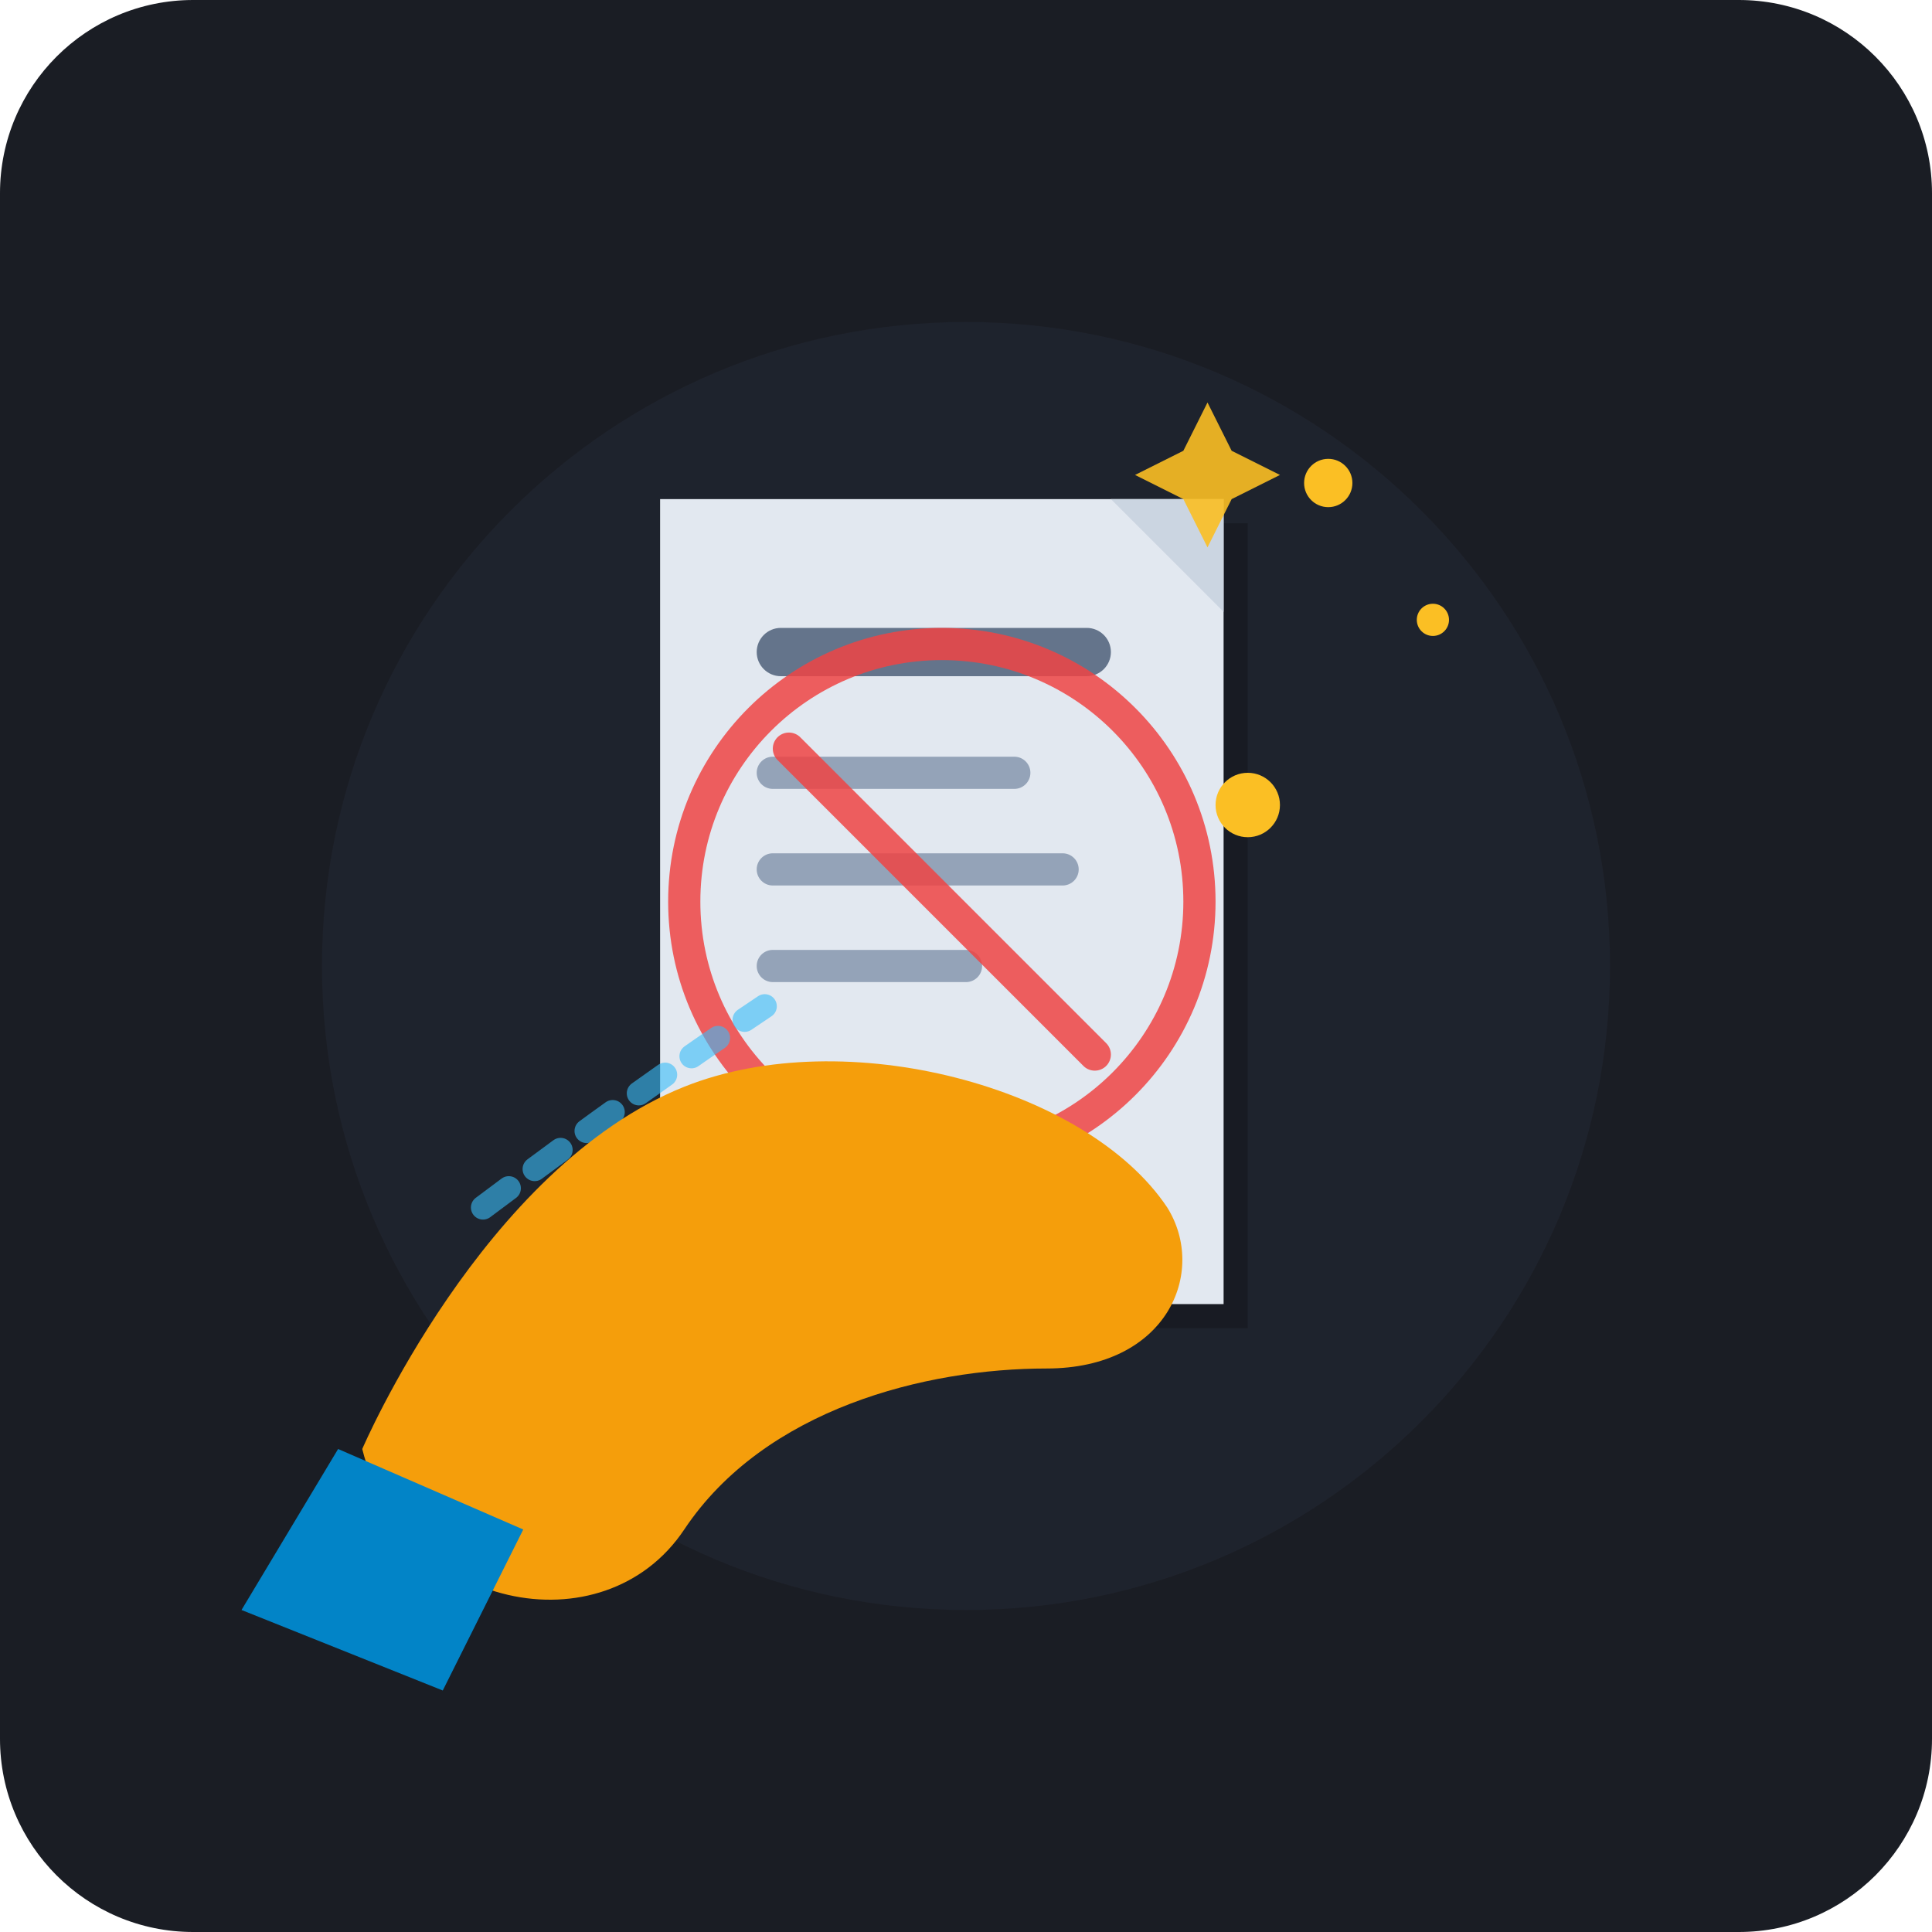
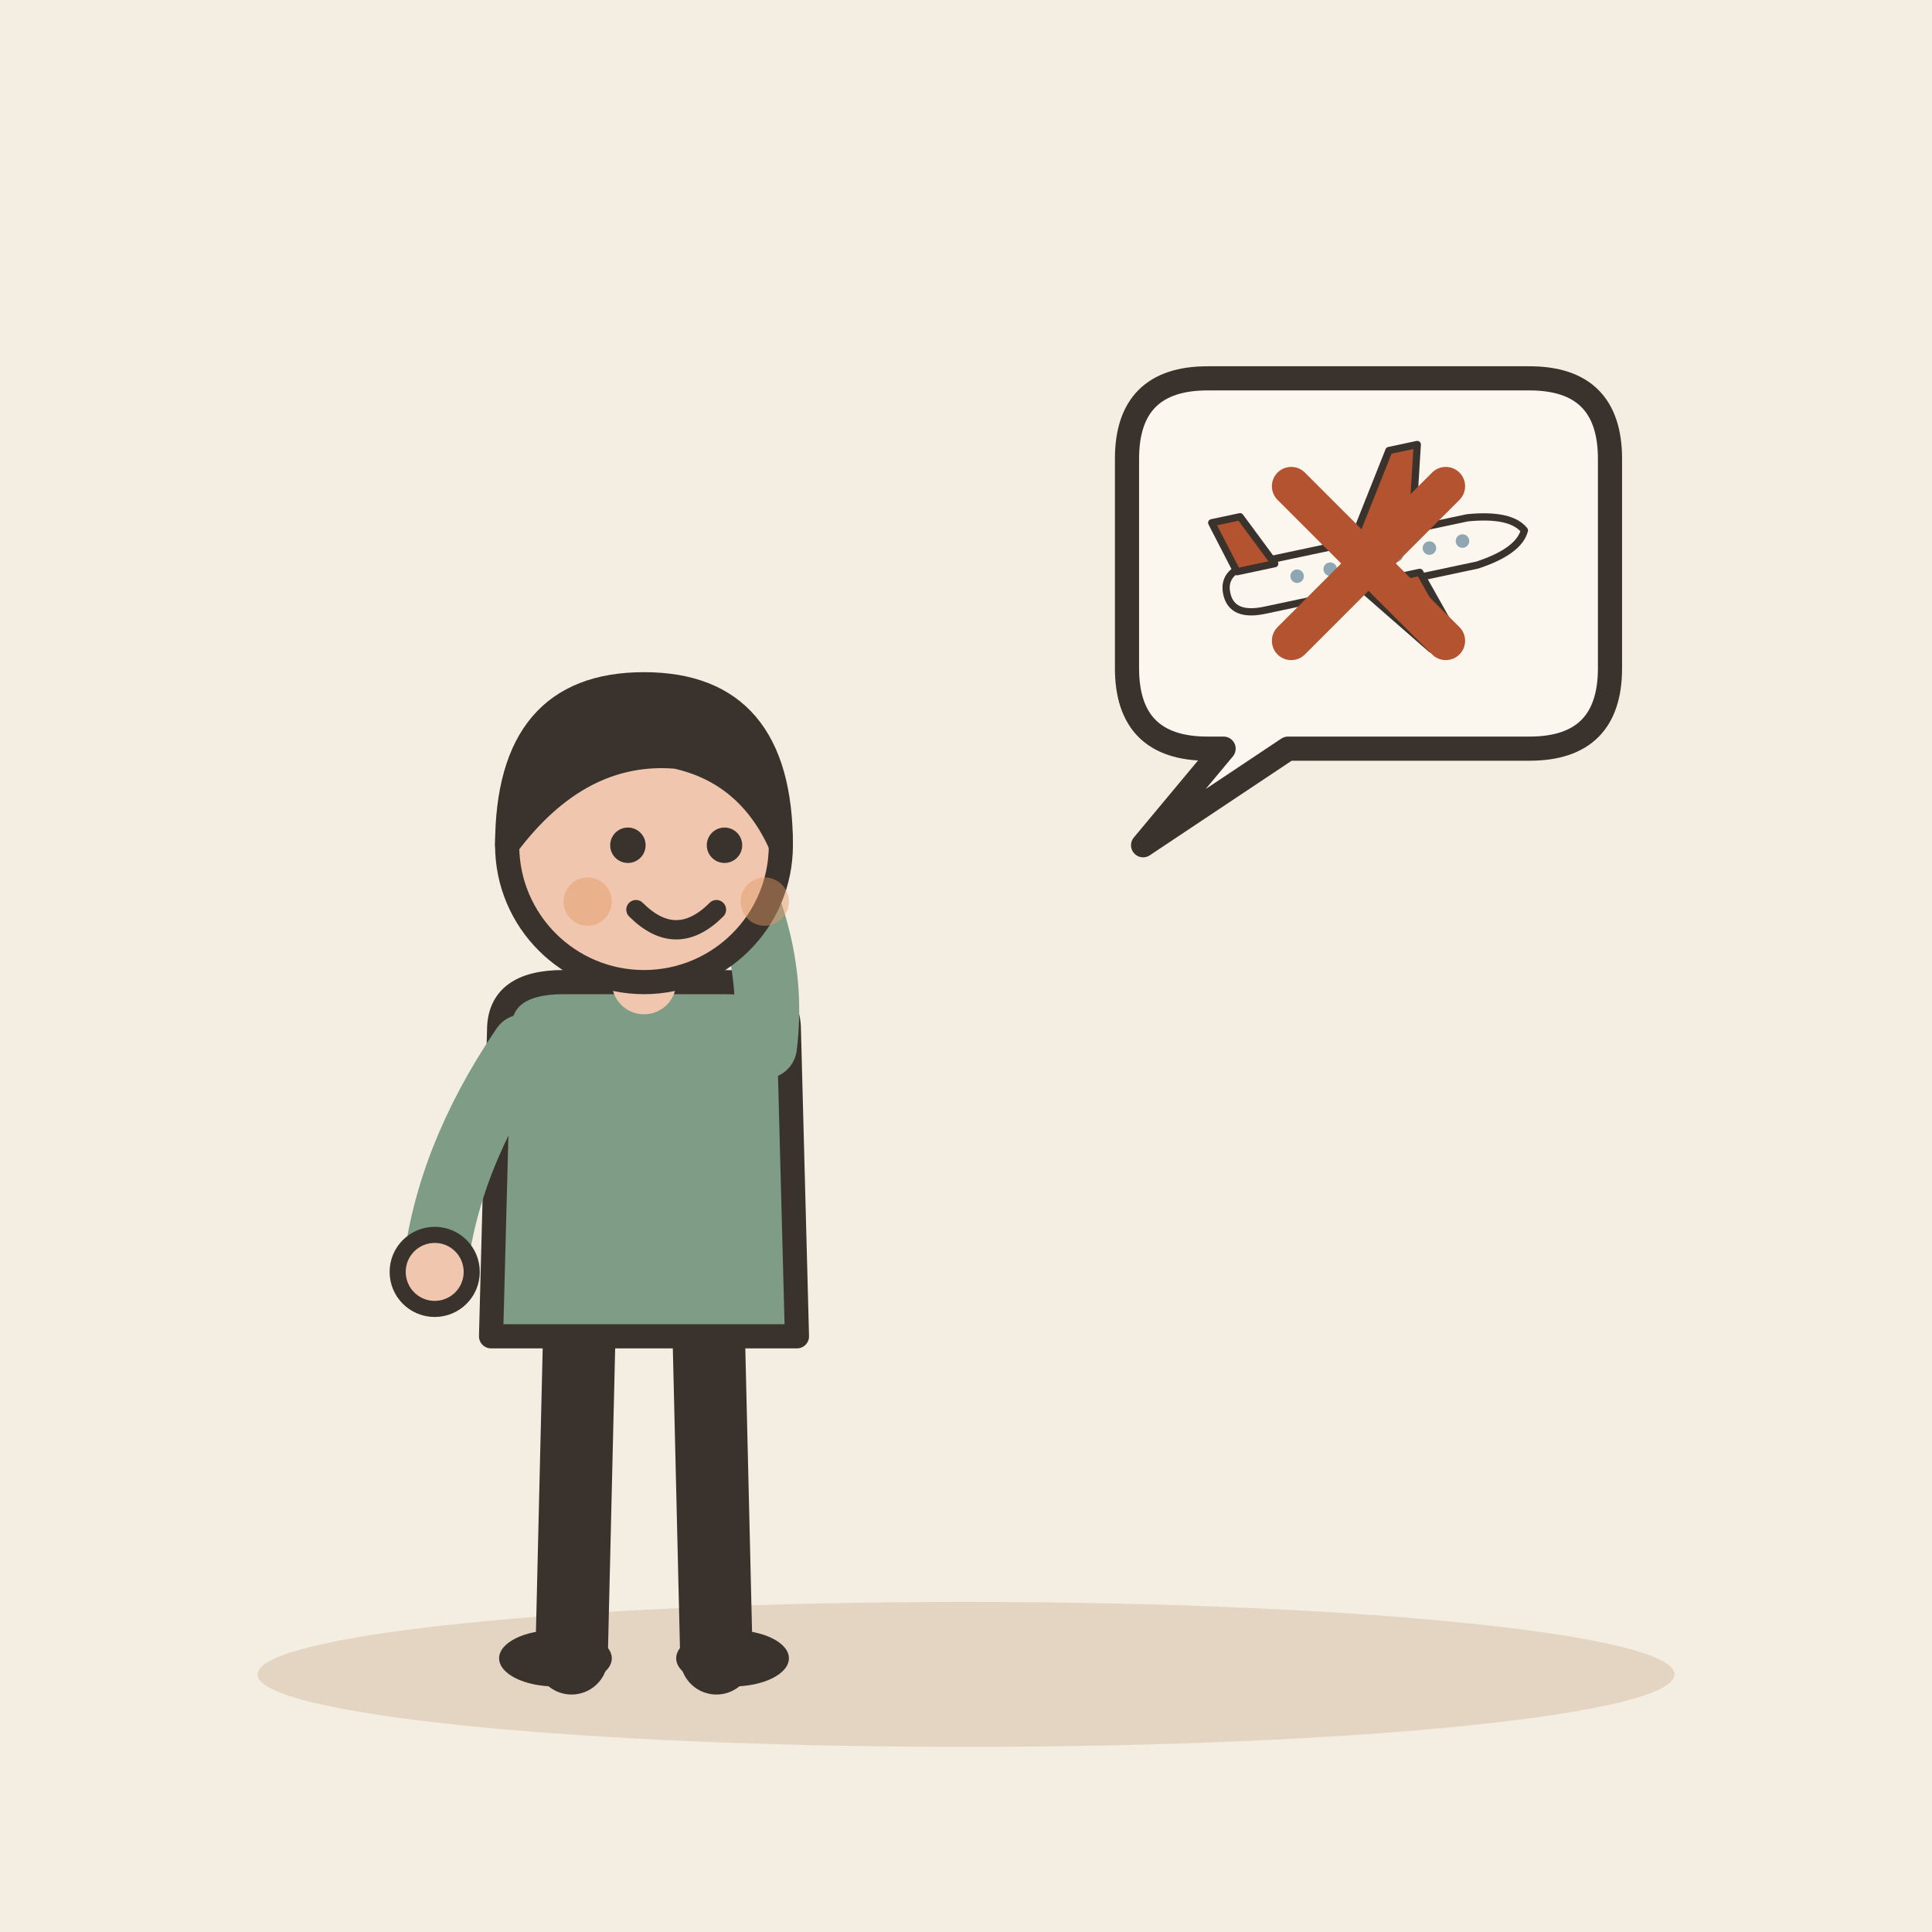
- <svg xmlns="http://www.w3.org/2000/svg" viewBox="0 0 240 240" width="100%" height="100%">
-   <rect width="240" height="240" rx="24" fill="#1A1D24" />
-   <circle cx="120" cy="120" r="80" fill="#222733" opacity="0.6" />
-   <g id="object-container" transform="translate(0, 5)">
-     <g transform="translate(70, 45)">
-       <path d="M15,15 H85 V115 H15 Z" fill="#12141A" opacity="0.5" />
-       <path d="M12,12 H82 V112 H12 Z" fill="#E2E8F0" rx="4" />
-       <path d="M68,12 L82,26 V12 Z" fill="#CBD5E1" />
-       <rect x="24" y="28" width="44" height="6" rx="3" fill="#64748B" />
-       <rect x="24" y="44" width="34" height="4" rx="2" fill="#94A3B8" />
-       <rect x="24" y="56" width="40" height="4" rx="2" fill="#94A3B8" />
-       <rect x="24" y="68" width="28" height="4" rx="2" fill="#94A3B8" />
-       <circle cx="47" cy="62" r="32" fill="none" stroke="#EF4444" stroke-width="4" opacity="0.85" />
-       <line x1="28" y1="43" x2="66" y2="81" stroke="#EF4444" stroke-width="4" stroke-linecap="round" opacity="0.85" />
-     </g>
-     <g transform="translate(0, 0)">
-       <path d="M60,145 Q80,130 95,120" fill="none" stroke="#38BDF8" stroke-width="3" stroke-linecap="round" stroke-dasharray="4,4" opacity="0.6" />
-       <path d="M75,160 Q95,145 110,135" fill="none" stroke="#38BDF8" stroke-width="3" stroke-linecap="round" opacity="0.8" />
-       <path d="M 45,175 C 45,175 60,140 85,130 C 105,122 135,130 145,145 C 150,153 145,165 130,165 C 115,165 95,170 85,185 C 75,200 50,195 45,175 Z" fill="#F59E0B" />
-       <path d="M42,175 L30,195 L55,205 L65,185 Z" fill="#0284C7" />
-     </g>
-     <g fill="#FBBF24">
-       <circle cx="165" cy="55" r="3" />
-       <circle cx="178" cy="72" r="2" />
-       <circle cx="155" cy="95" r="4" />
-       <path d="M150,45 L153,51 L159,54 L153,57 L150,63 L147,57 L141,54 L147,51 Z" opacity="0.9" />
-     </g>
+ <svg xmlns="http://www.w3.org/2000/svg" viewBox="0 0 240 240" data-style="editorial">
+   <rect width="240" height="240" fill="#F4EDE2" />
+   <ellipse cx="120" cy="208" rx="88" ry="9" fill="#E3D5C1" />
+   <g transform="translate(80 206)">
+     <path d="M-8 -42L-9 0" stroke="#3A332D" stroke-width="9" stroke-linecap="round" fill="none" />
+     <path d="M8 -42L9 0" stroke="#3A332D" stroke-width="9" stroke-linecap="round" fill="none" />
+     <ellipse cx="-11" cy="0" rx="7" ry="3.5" fill="#3A332D" />
+     <ellipse cx="11" cy="0" rx="7" ry="3.5" fill="#3A332D" />
+     <path d="M-18 -78Q-18 -84 -10 -84L10 -84Q18 -84 18 -78L19 -40L-19 -40Z" fill="#7E9C86" stroke="#3A332D" stroke-width="3" stroke-linecap="round" stroke-linejoin="round" />
+     <path d="M-15 -76Q-24.5 -62 -26 -48" fill="none" stroke="#7E9C86" stroke-width="8" stroke-linecap="round" stroke-linejoin="round" />
+     <circle cx="-26" cy="-48" r="4.6" fill="#F0C7AE" stroke="#3A332D" stroke-linecap="round" stroke-linejoin="round" stroke-width="2" />
+     <path d="M15 -76Q16.5 -88 10 -100" fill="none" stroke="#7E9C86" stroke-width="8" stroke-linecap="round" stroke-linejoin="round" />
+     <circle cx="10" cy="-100" r="4.6" fill="#F0C7AE" stroke="#3A332D" stroke-linecap="round" stroke-linejoin="round" stroke-width="2" />
+     <path d="M0 -84L0 -88" stroke="#F0C7AE" stroke-width="8" stroke-linecap="round" fill="none" />
+     <circle cx="0" cy="-101" r="17" fill="#F0C7AE" stroke="#3A332D" stroke-width="3" stroke-linecap="round" stroke-linejoin="round" />
+     <path d="M-17 -101Q-17 -121 0 -121Q17 -121 17 -101Q13 -110 4 -112Q-8 -113 -17 -101Z" fill="#3A332D" stroke="#3A332D" stroke-width="3" stroke-linecap="round" stroke-linejoin="round" />
+     <circle cx="-2" cy="-101" r="2.2" fill="#3A332D" />
+     <circle cx="10" cy="-101" r="2.2" fill="#3A332D" />
+     <path d="M-1 -93Q4 -88 9 -93" fill="none" stroke="#3A332D" stroke-width="2.4" stroke-linecap="round" stroke-linejoin="round" />
+     <circle cx="-7" cy="-94" r="3" fill="#E39A62" opacity="0.45" />
+     <circle cx="15" cy="-94" r="3" fill="#E39A62" opacity="0.45" />
+   </g>
+   <path d="M140 57Q140 47 150 47L190 47Q200 47 200 57L200 83Q200 93 190 93L160 93L142 105L152 93L150 93Q140 93 140 83Z" fill="#FBF6EE" stroke="#3A332D" stroke-width="3" stroke-linecap="round" stroke-linejoin="round" />
+   <g transform="translate(170 70) rotate(-12) scale(0.3 0.3)">
+     <path d="M-60 0Q-60 -10 -46 -10L44 -10Q62 -8 66 0Q62 8 44 10L-46 10Q-60 10 -60 0Z" fill="#FBF6EE" stroke="#3A332D" stroke-width="3" stroke-linecap="round" stroke-linejoin="round" />
+     <path d="M-6 -8L18 -44L30 -44L20 -8Z" fill="#B4532F" stroke="#3A332D" stroke-width="3" stroke-linecap="round" stroke-linejoin="round" />
+     <path d="M-6 8L18 40L30 40L20 8Z" fill="#B4532F" stroke="#3A332D" stroke-width="3" stroke-linecap="round" stroke-linejoin="round" />
+     <path d="M-54 -8L-60 -30L-48 -30L-38 -8Z" fill="#B4532F" stroke="#3A332D" stroke-width="3" stroke-linecap="round" stroke-linejoin="round" />
+     <circle cx="-30" cy="-1" r="2.8" fill="#8FA7B3" />
+     <circle cx="-16" cy="-1" r="2.8" fill="#8FA7B3" />
+     <circle cx="-2" cy="-1" r="2.8" fill="#8FA7B3" />
+     <circle cx="12" cy="-1" r="2.8" fill="#8FA7B3" />
+     <circle cx="26" cy="-1" r="2.8" fill="#8FA7B3" />
+     <circle cx="40" cy="-1" r="2.8" fill="#8FA7B3" />
+   </g>
+   <g transform="translate(170 70) scale(0.8 0.8)">
+     <path d="M-12 -12L12 12M12 -12L-12 12" fill="none" stroke="#B4532F" stroke-width="6" stroke-linecap="round" stroke-linejoin="round" />
  </g>
</svg>
